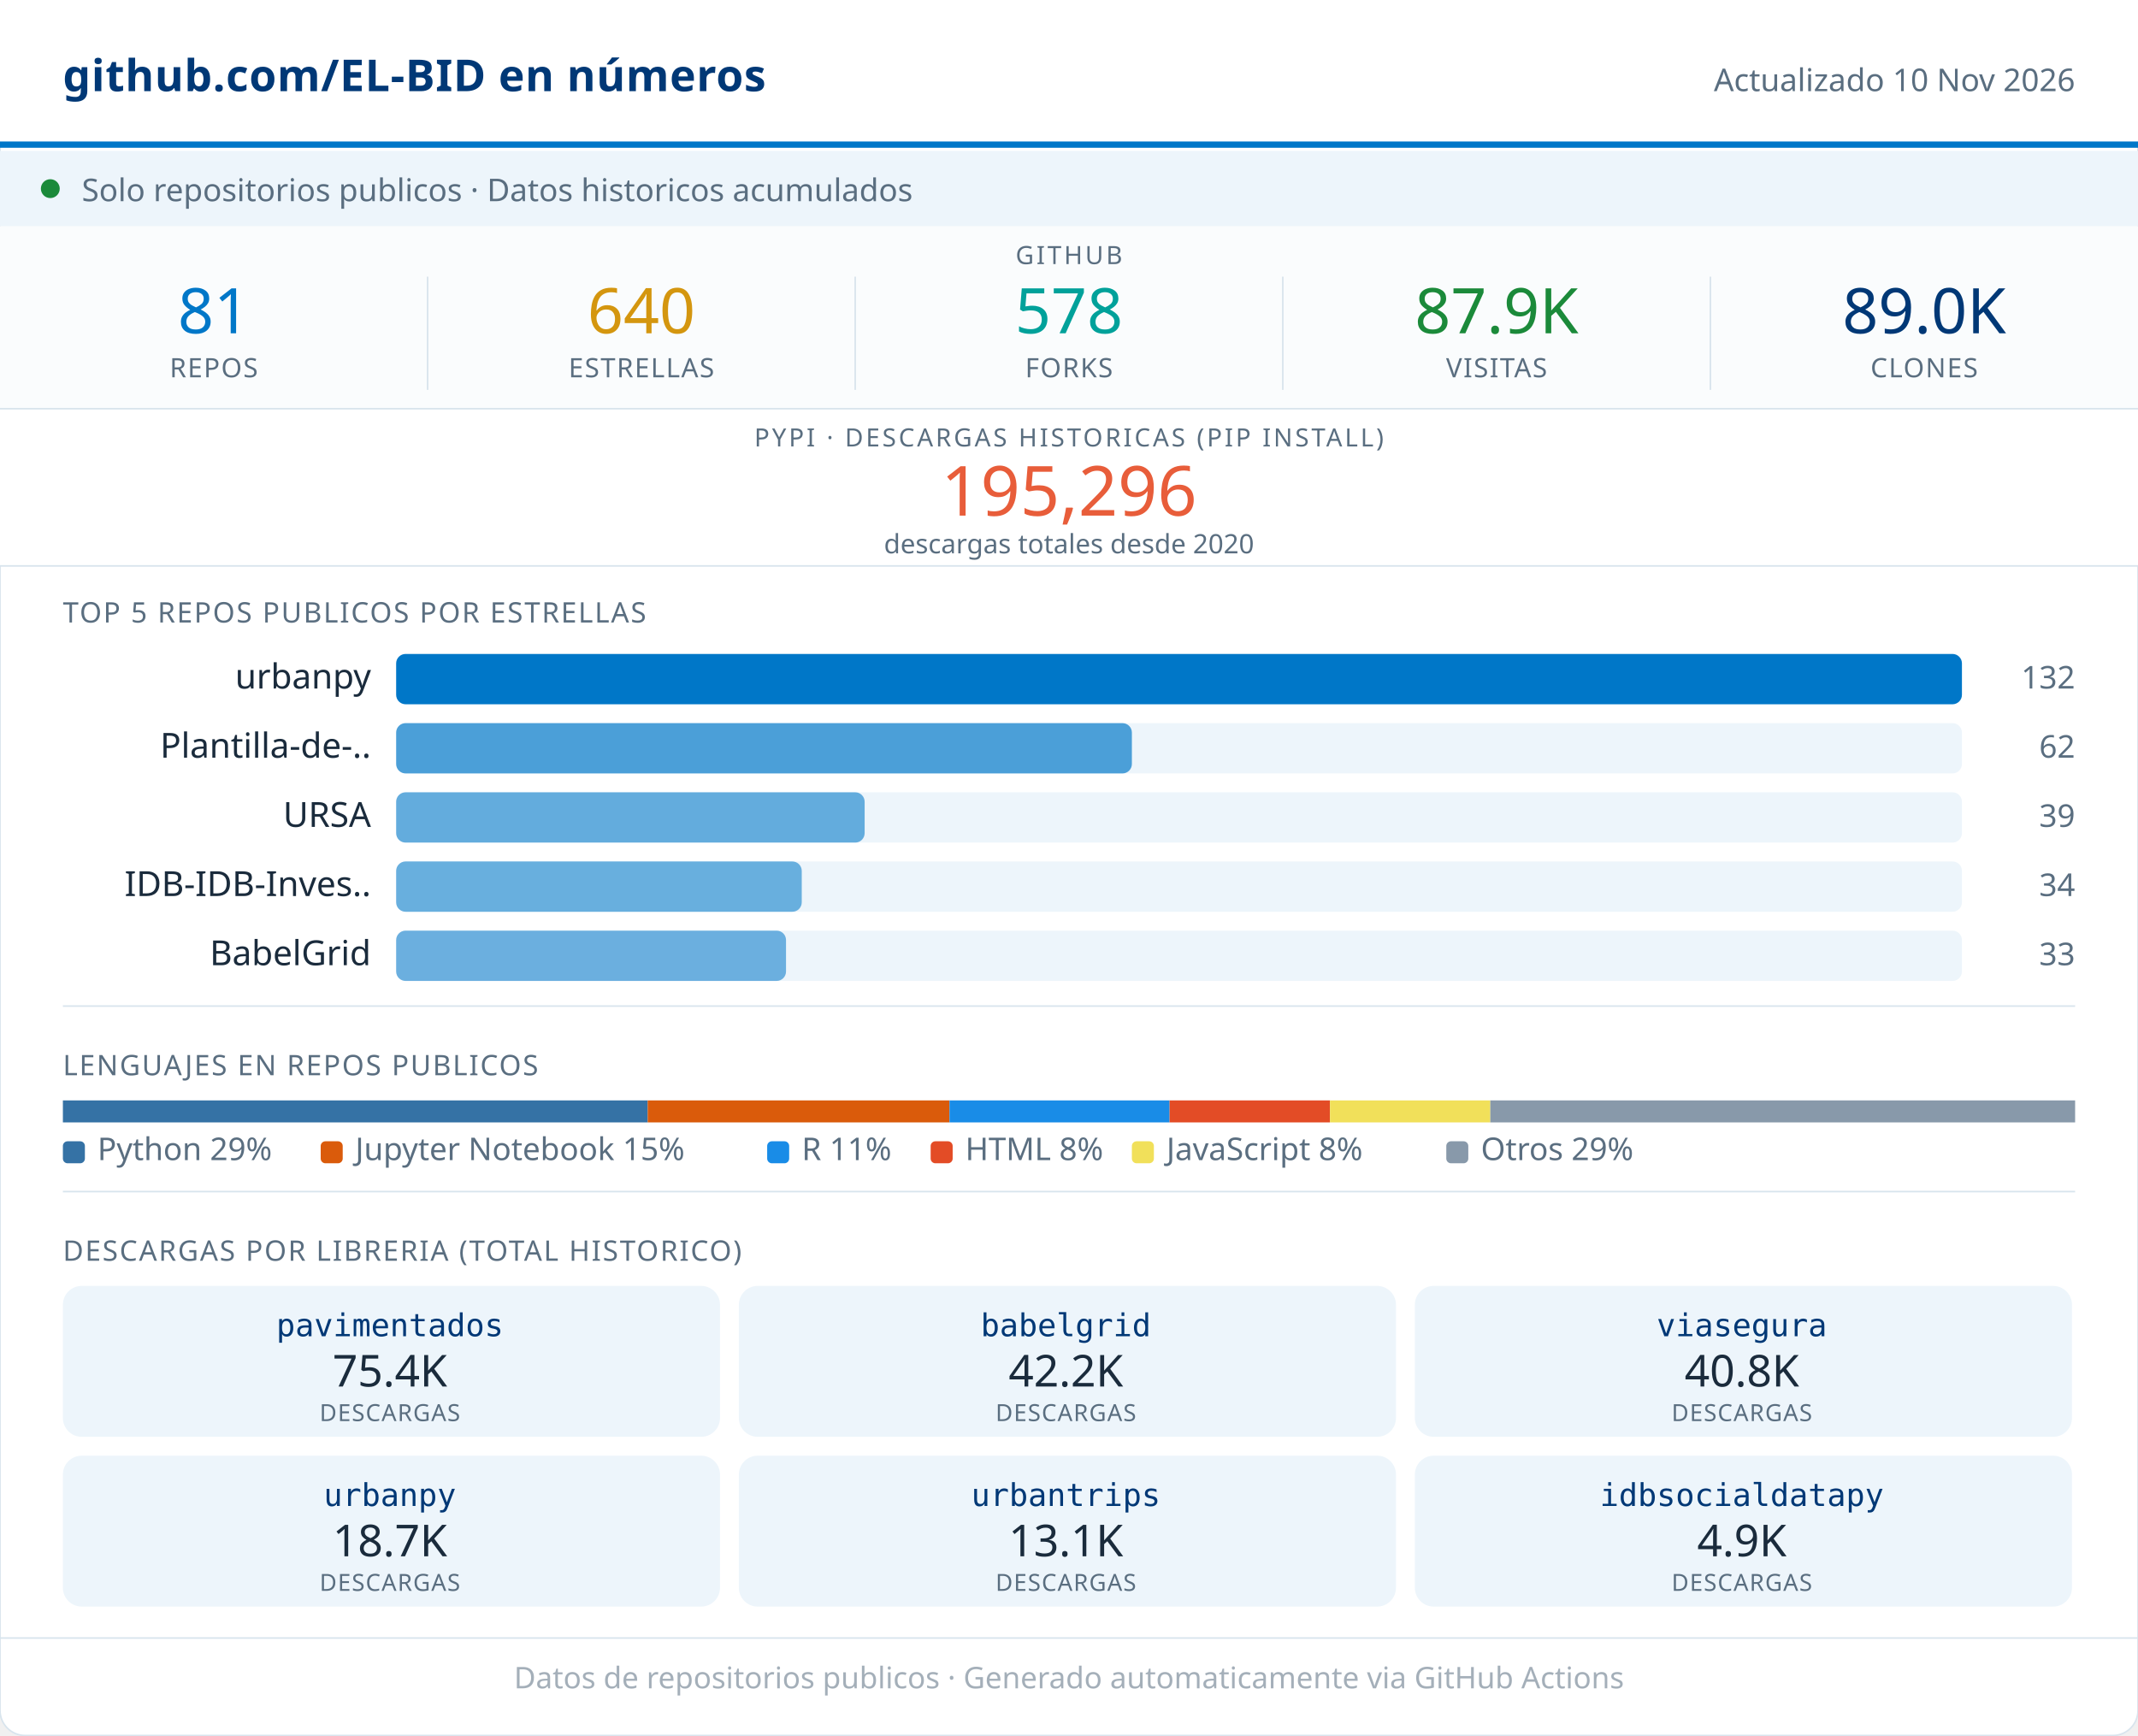
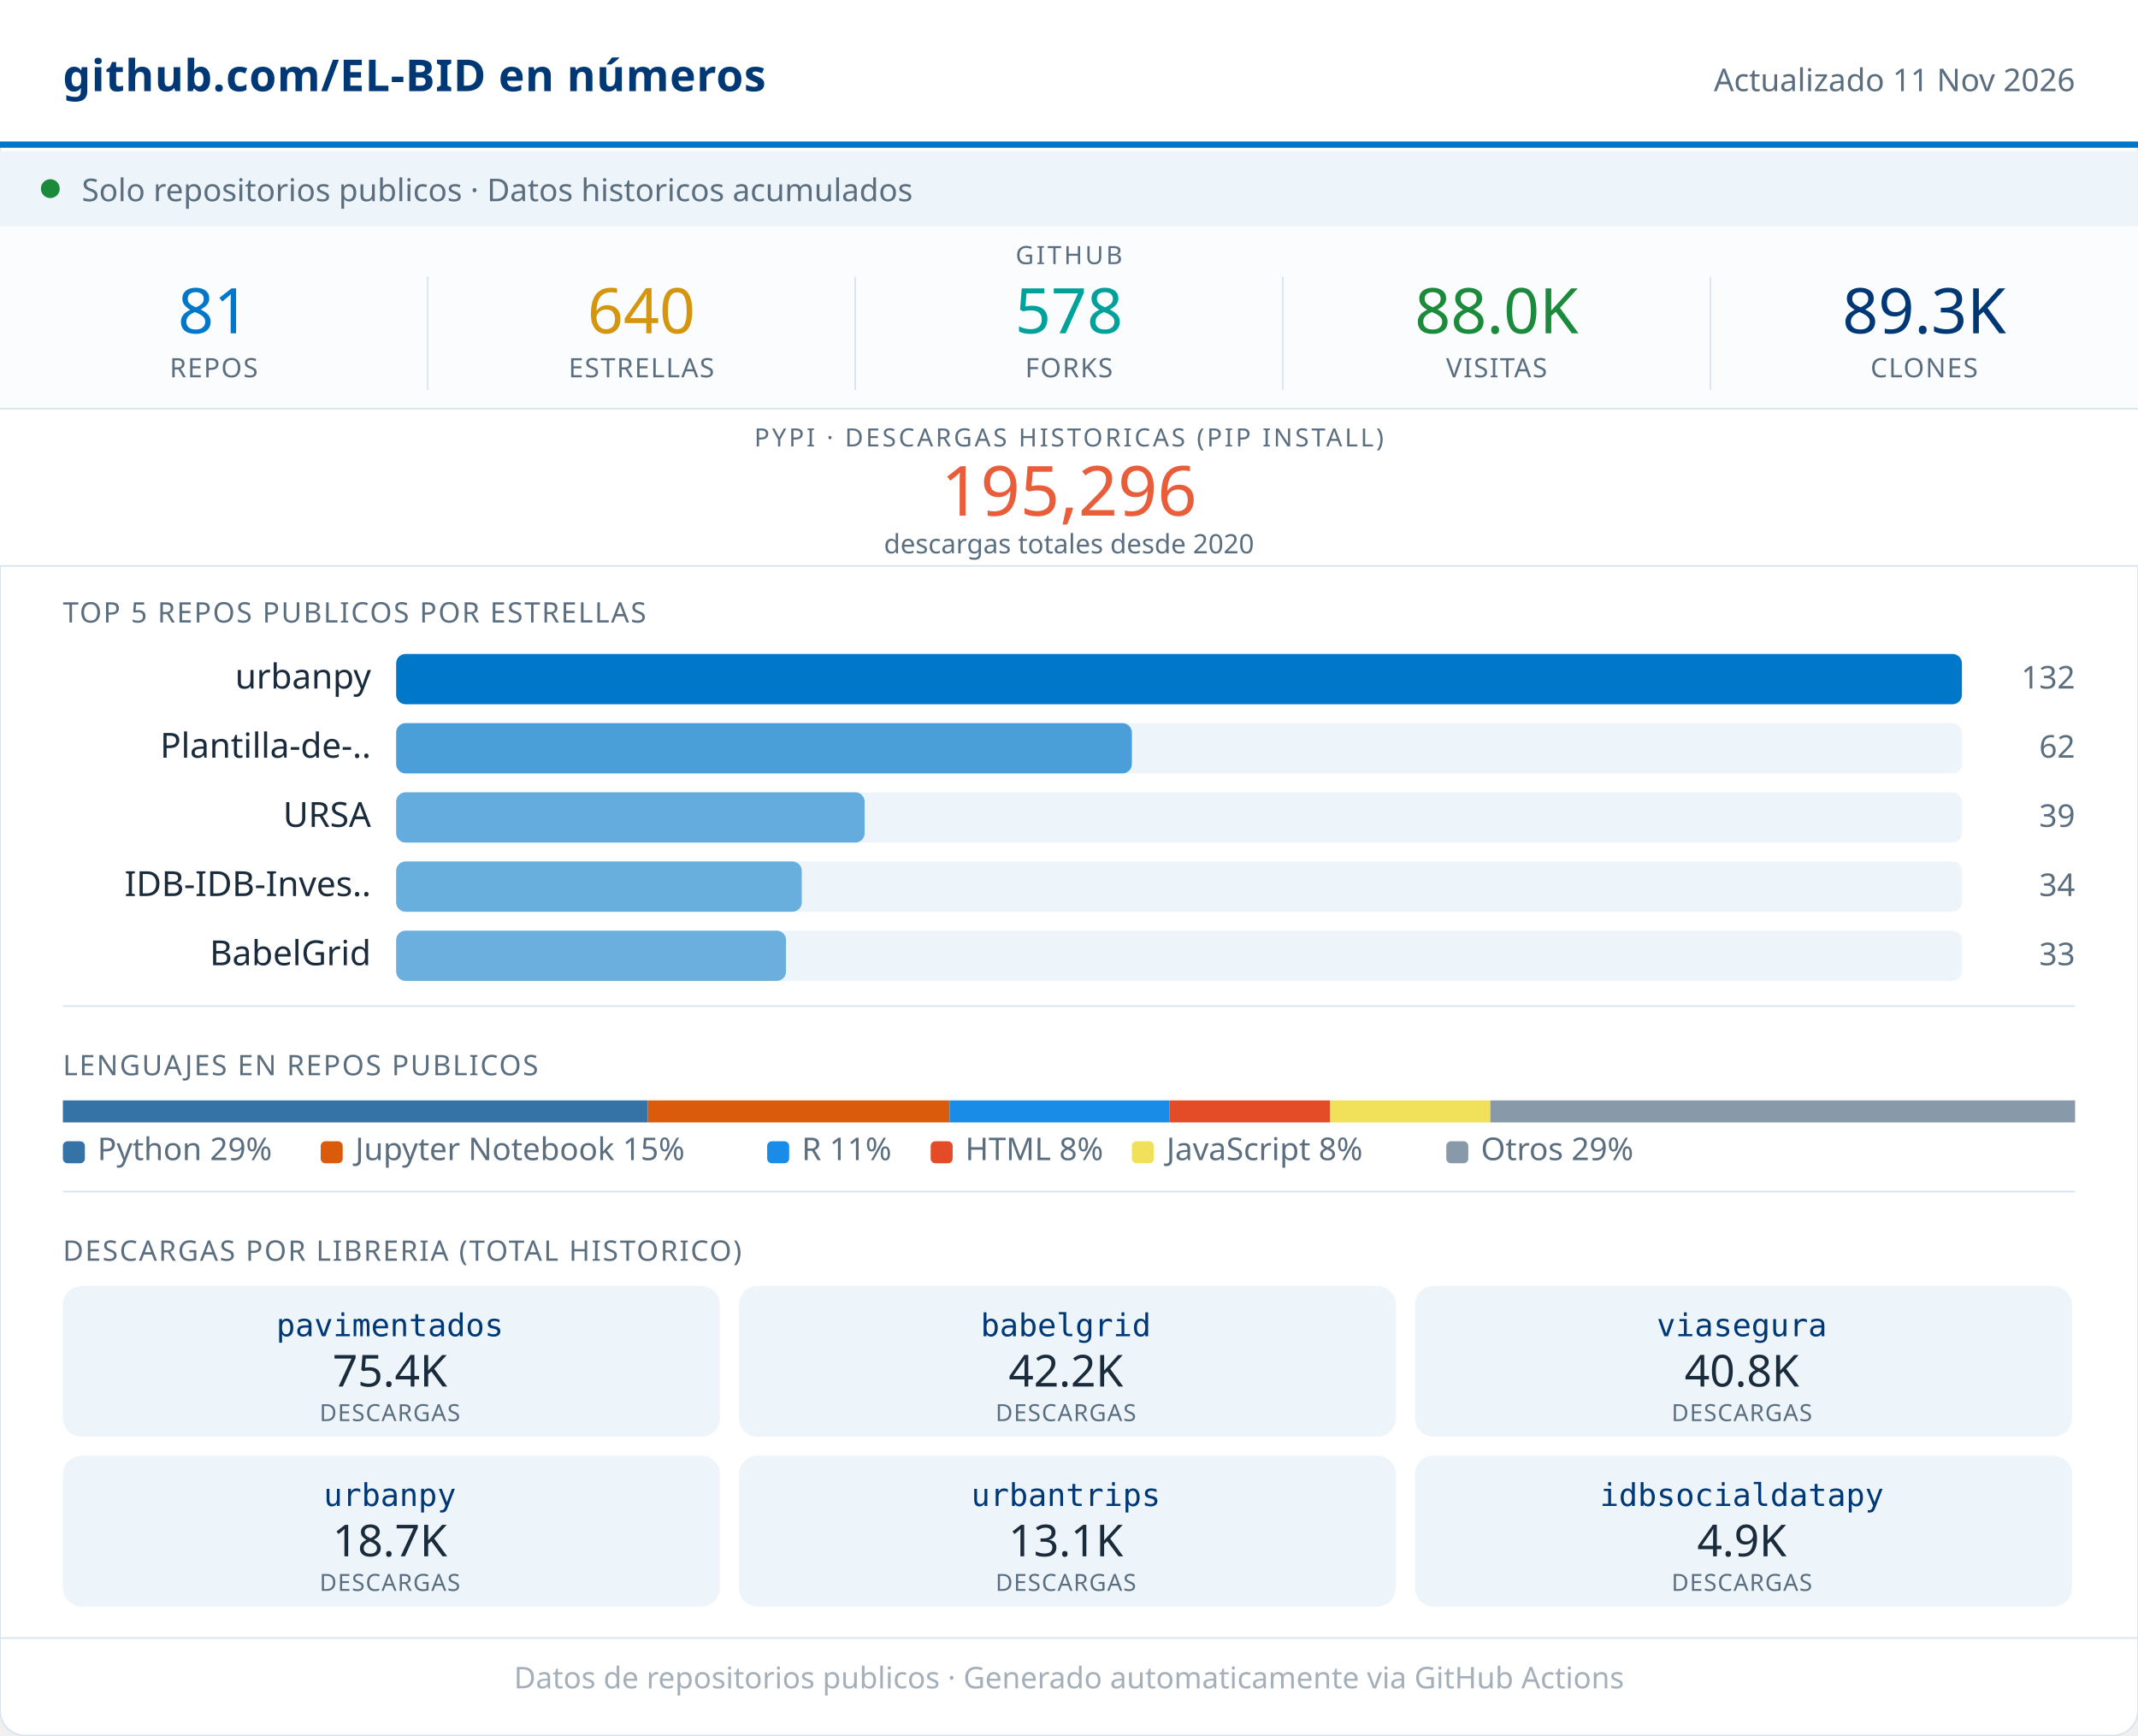
<svg xmlns="http://www.w3.org/2000/svg" width="680" viewBox="0 0 680 552" role="img">
  <rect width="680" height="552" rx="8" fill="#FFFFFF" stroke="#D8E4ED" stroke-width="0.5" />
  <rect x="0" y="0" width="680" height="46" fill="#FFFFFF" />
  <line x1="0" y1="46" x2="680" y2="46" stroke="#0077C8" stroke-width="2" />
  <text x="20" y="29" font-family="system-ui,sans-serif" font-size="14" font-weight="600" fill="#003876" letter-spacing="0.2">github.com/EL-BID en números</text>
-   <text x="660" y="29" font-family="system-ui,sans-serif" font-size="10" fill="#5A6E80" text-anchor="end">Actualizado 10 Nov 2026</text>
+   <text x="660" y="29" font-family="system-ui,sans-serif" font-size="10" fill="#5A6E80" text-anchor="end">Actualizado 11 Nov 2026</text>
  <rect x="0" y="48" width="680" height="24" fill="#EDF5FB" />
  <circle cx="16" cy="60" r="3" fill="#1B8A3A" />
  <text x="26" y="64" font-family="system-ui,sans-serif" font-size="10" fill="#5A6E80">Solo repositorios publicos · Datos historicos acumulados</text>
  <rect x="0" y="72" width="680" height="58" fill="#FAFCFD" />
  <text x="340" y="84" font-family="system-ui,sans-serif" font-size="8" fill="#5A6E80" text-anchor="middle" letter-spacing="0.8" font-weight="500">GITHUB</text>
  <text x="68" y="106" font-family="system-ui,sans-serif" font-size="20" font-weight="500" fill="#0077C8" text-anchor="middle">81</text>
  <text x="68" y="120" font-family="system-ui,sans-serif" font-size="8.5" fill="#5A6E80" text-anchor="middle" letter-spacing="0.4" font-weight="500">REPOS</text>
  <line x1="136" y1="88" x2="136" y2="124" stroke="#D8E4ED" stroke-width="0.5" />
  <text x="204" y="106" font-family="system-ui,sans-serif" font-size="20" font-weight="500" fill="#D4960F" text-anchor="middle">640</text>
  <text x="204" y="120" font-family="system-ui,sans-serif" font-size="8.5" fill="#5A6E80" text-anchor="middle" letter-spacing="0.4" font-weight="500">ESTRELLAS</text>
  <line x1="272" y1="88" x2="272" y2="124" stroke="#D8E4ED" stroke-width="0.5" />
  <text x="340" y="106" font-family="system-ui,sans-serif" font-size="20" font-weight="500" fill="#00A19A" text-anchor="middle">578</text>
  <text x="340" y="120" font-family="system-ui,sans-serif" font-size="8.5" fill="#5A6E80" text-anchor="middle" letter-spacing="0.4" font-weight="500">FORKS</text>
  <line x1="408" y1="88" x2="408" y2="124" stroke="#D8E4ED" stroke-width="0.5" />
-   <text x="476" y="106" font-family="system-ui,sans-serif" font-size="20" font-weight="500" fill="#1B8A3A" text-anchor="middle">87.9K</text>
+   <text x="476" y="106" font-family="system-ui,sans-serif" font-size="20" font-weight="500" fill="#1B8A3A" text-anchor="middle">88.0K</text>
  <text x="476" y="120" font-family="system-ui,sans-serif" font-size="8.5" fill="#5A6E80" text-anchor="middle" letter-spacing="0.4" font-weight="500">VISITAS</text>
  <line x1="544" y1="88" x2="544" y2="124" stroke="#D8E4ED" stroke-width="0.5" />
-   <text x="612" y="106" font-family="system-ui,sans-serif" font-size="20" font-weight="500" fill="#003876" text-anchor="middle">89.0K</text>
+   <text x="612" y="106" font-family="system-ui,sans-serif" font-size="20" font-weight="500" fill="#003876" text-anchor="middle">89.3K</text>
  <text x="612" y="120" font-family="system-ui,sans-serif" font-size="8.5" fill="#5A6E80" text-anchor="middle" letter-spacing="0.4" font-weight="500">CLONES</text>
  <rect x="0" y="130" width="680" height="50" fill="#FFFFFF" />
  <line x1="0" y1="130" x2="680" y2="130" stroke="#D8E4ED" stroke-width="0.5" />
  <text x="340" y="142" font-family="system-ui,sans-serif" font-size="8" fill="#5A6E80" text-anchor="middle" letter-spacing="0.8" font-weight="500">PYPI · DESCARGAS HISTORICAS (PIP INSTALL)</text>
  <text x="340" y="164" font-family="system-ui,sans-serif" font-size="22" font-weight="500" fill="#E85D3A" text-anchor="middle">195,296</text>
  <text x="340" y="176" font-family="system-ui,sans-serif" font-size="8.5" fill="#5A6E80" text-anchor="middle">descargas totales desde 2020</text>
  <line x1="0" y1="180" x2="680" y2="180" stroke="#D8E4ED" stroke-width="0.5" />
  <text x="20" y="198" font-family="system-ui,sans-serif" font-size="9" fill="#5A6E80" letter-spacing="0.5" font-weight="500">TOP 5 REPOS PUBLICOS POR ESTRELLAS</text>
  <text x="118" y="219" font-family="system-ui,sans-serif" font-size="11" fill="#1A2B3C" text-anchor="end">urbanpy</text>
  <rect x="126" y="208" width="498" height="16" rx="3" fill="#EDF5FB" />
  <rect x="126" y="208" width="498" height="16" rx="3" fill="#0077C8" opacity="1.00" />
  <text x="660" y="219" font-family="system-ui,sans-serif" font-size="10" fill="#5A6E80" text-anchor="end" font-weight="500">132</text>
  <text x="118" y="241" font-family="system-ui,sans-serif" font-size="11" fill="#1A2B3C" text-anchor="end">Plantilla-de-..</text>
  <rect x="126" y="230" width="498" height="16" rx="3" fill="#EDF5FB" />
  <rect x="126" y="230" width="234" height="16" rx="3" fill="#0077C8" opacity="0.68" />
  <text x="660" y="241" font-family="system-ui,sans-serif" font-size="10" fill="#5A6E80" text-anchor="end" font-weight="500">62</text>
  <text x="118" y="263" font-family="system-ui,sans-serif" font-size="11" fill="#1A2B3C" text-anchor="end">URSA</text>
  <rect x="126" y="252" width="498" height="16" rx="3" fill="#EDF5FB" />
  <rect x="126" y="252" width="149" height="16" rx="3" fill="#0077C8" opacity="0.58" />
  <text x="660" y="263" font-family="system-ui,sans-serif" font-size="10" fill="#5A6E80" text-anchor="end" font-weight="500">39</text>
  <text x="118" y="285" font-family="system-ui,sans-serif" font-size="11" fill="#1A2B3C" text-anchor="end">IDB-IDB-Inves..</text>
  <rect x="126" y="274" width="498" height="16" rx="3" fill="#EDF5FB" />
  <rect x="126" y="274" width="129" height="16" rx="3" fill="#0077C8" opacity="0.56" />
  <text x="660" y="285" font-family="system-ui,sans-serif" font-size="10" fill="#5A6E80" text-anchor="end" font-weight="500">34</text>
  <text x="118" y="307" font-family="system-ui,sans-serif" font-size="11" fill="#1A2B3C" text-anchor="end">BabelGrid</text>
  <rect x="126" y="296" width="498" height="16" rx="3" fill="#EDF5FB" />
  <rect x="126" y="296" width="124" height="16" rx="3" fill="#0077C8" opacity="0.55" />
  <text x="660" y="307" font-family="system-ui,sans-serif" font-size="10" fill="#5A6E80" text-anchor="end" font-weight="500">33</text>
  <line x1="20" y1="320" x2="660" y2="320" stroke="#D8E4ED" stroke-width="0.5" />
  <text x="20" y="342" font-family="system-ui,sans-serif" font-size="9" fill="#5A6E80" letter-spacing="0.5" font-weight="500">LENGUAJES EN REPOS PUBLICOS</text>
  <rect x="20" y="350" width="186" height="7" fill="#3572A5" />
  <rect x="206" y="350" width="96" height="7" fill="#DA5B0B" />
  <rect x="302" y="350" width="70" height="7" fill="#198CE7" />
  <rect x="372" y="350" width="51" height="7" fill="#e34c26" />
  <rect x="423" y="350" width="51" height="7" fill="#f1e05a" />
  <rect x="474" y="350" width="186" height="7" fill="#8899AA" />
  <rect x="20" y="363" width="7" height="7" rx="1.5" fill="#3572A5" />
  <text x="31" y="369" font-family="system-ui,sans-serif" font-size="10" fill="#5A6E80">Python 29%</text>
  <rect x="102" y="363" width="7" height="7" rx="1.5" fill="#DA5B0B" />
  <text x="113" y="369" font-family="system-ui,sans-serif" font-size="10" fill="#5A6E80">Jupyter Notebook 15%</text>
  <rect x="244" y="363" width="7" height="7" rx="1.5" fill="#198CE7" />
  <text x="255" y="369" font-family="system-ui,sans-serif" font-size="10" fill="#5A6E80">R 11%</text>
  <rect x="296" y="363" width="7" height="7" rx="1.5" fill="#e34c26" />
  <text x="307" y="369" font-family="system-ui,sans-serif" font-size="10" fill="#5A6E80">HTML 8%</text>
  <rect x="360" y="363" width="7" height="7" rx="1.5" fill="#f1e05a" />
  <text x="371" y="369" font-family="system-ui,sans-serif" font-size="10" fill="#5A6E80">JavaScript 8%</text>
  <rect x="460" y="363" width="7" height="7" rx="1.5" fill="#8899AA" />
  <text x="471" y="369" font-family="system-ui,sans-serif" font-size="10" fill="#5A6E80">Otros 29%</text>
  <line x1="20" y1="379" x2="660" y2="379" stroke="#D8E4ED" stroke-width="0.5" />
  <text x="20" y="401" font-family="system-ui,sans-serif" font-size="9" fill="#5A6E80" letter-spacing="0.5" font-weight="500">DESCARGAS POR LIBRERIA (TOTAL HISTORICO)</text>
  <rect x="20" y="409" width="209" height="48" rx="6" fill="#EDF5FB" />
  <text x="124" y="425" font-family="monospace" font-size="10" font-weight="500" fill="#003876" text-anchor="middle">pavimentados</text>
  <text x="124" y="441" font-family="system-ui,sans-serif" font-size="14" font-weight="500" fill="#1A2B3C" text-anchor="middle">75.4K</text>
  <text x="124" y="452" font-family="system-ui,sans-serif" font-size="7.5" fill="#5A6E80" text-anchor="middle" letter-spacing="0.3">DESCARGAS</text>
  <rect x="235" y="409" width="209" height="48" rx="6" fill="#EDF5FB" />
  <text x="339" y="425" font-family="monospace" font-size="10" font-weight="500" fill="#003876" text-anchor="middle">babelgrid</text>
  <text x="339" y="441" font-family="system-ui,sans-serif" font-size="14" font-weight="500" fill="#1A2B3C" text-anchor="middle">42.2K</text>
  <text x="339" y="452" font-family="system-ui,sans-serif" font-size="7.5" fill="#5A6E80" text-anchor="middle" letter-spacing="0.3">DESCARGAS</text>
  <rect x="450" y="409" width="209" height="48" rx="6" fill="#EDF5FB" />
  <text x="554" y="425" font-family="monospace" font-size="10" font-weight="500" fill="#003876" text-anchor="middle">viasegura</text>
  <text x="554" y="441" font-family="system-ui,sans-serif" font-size="14" font-weight="500" fill="#1A2B3C" text-anchor="middle">40.8K</text>
  <text x="554" y="452" font-family="system-ui,sans-serif" font-size="7.5" fill="#5A6E80" text-anchor="middle" letter-spacing="0.3">DESCARGAS</text>
  <rect x="20" y="463" width="209" height="48" rx="6" fill="#EDF5FB" />
  <text x="124" y="479" font-family="monospace" font-size="10" font-weight="500" fill="#003876" text-anchor="middle">urbanpy</text>
  <text x="124" y="495" font-family="system-ui,sans-serif" font-size="14" font-weight="500" fill="#1A2B3C" text-anchor="middle">18.7K</text>
  <text x="124" y="506" font-family="system-ui,sans-serif" font-size="7.5" fill="#5A6E80" text-anchor="middle" letter-spacing="0.3">DESCARGAS</text>
  <rect x="235" y="463" width="209" height="48" rx="6" fill="#EDF5FB" />
  <text x="339" y="479" font-family="monospace" font-size="10" font-weight="500" fill="#003876" text-anchor="middle">urbantrips</text>
  <text x="339" y="495" font-family="system-ui,sans-serif" font-size="14" font-weight="500" fill="#1A2B3C" text-anchor="middle">13.1K</text>
  <text x="339" y="506" font-family="system-ui,sans-serif" font-size="7.5" fill="#5A6E80" text-anchor="middle" letter-spacing="0.3">DESCARGAS</text>
  <rect x="450" y="463" width="209" height="48" rx="6" fill="#EDF5FB" />
  <text x="554" y="479" font-family="monospace" font-size="10" font-weight="500" fill="#003876" text-anchor="middle">idbsocialdatapy</text>
  <text x="554" y="495" font-family="system-ui,sans-serif" font-size="14" font-weight="500" fill="#1A2B3C" text-anchor="middle">4.9K</text>
  <text x="554" y="506" font-family="system-ui,sans-serif" font-size="7.5" fill="#5A6E80" text-anchor="middle" letter-spacing="0.3">DESCARGAS</text>
  <line x1="0" y1="521" x2="680" y2="521" stroke="#D8E4ED" stroke-width="0.5" />
  <text x="340" y="537" font-family="system-ui,sans-serif" font-size="9.5" fill="#5A6E80" text-anchor="middle" opacity="0.55">Datos de repositorios publicos · Generado automaticamente via GitHub Actions</text>
</svg>
